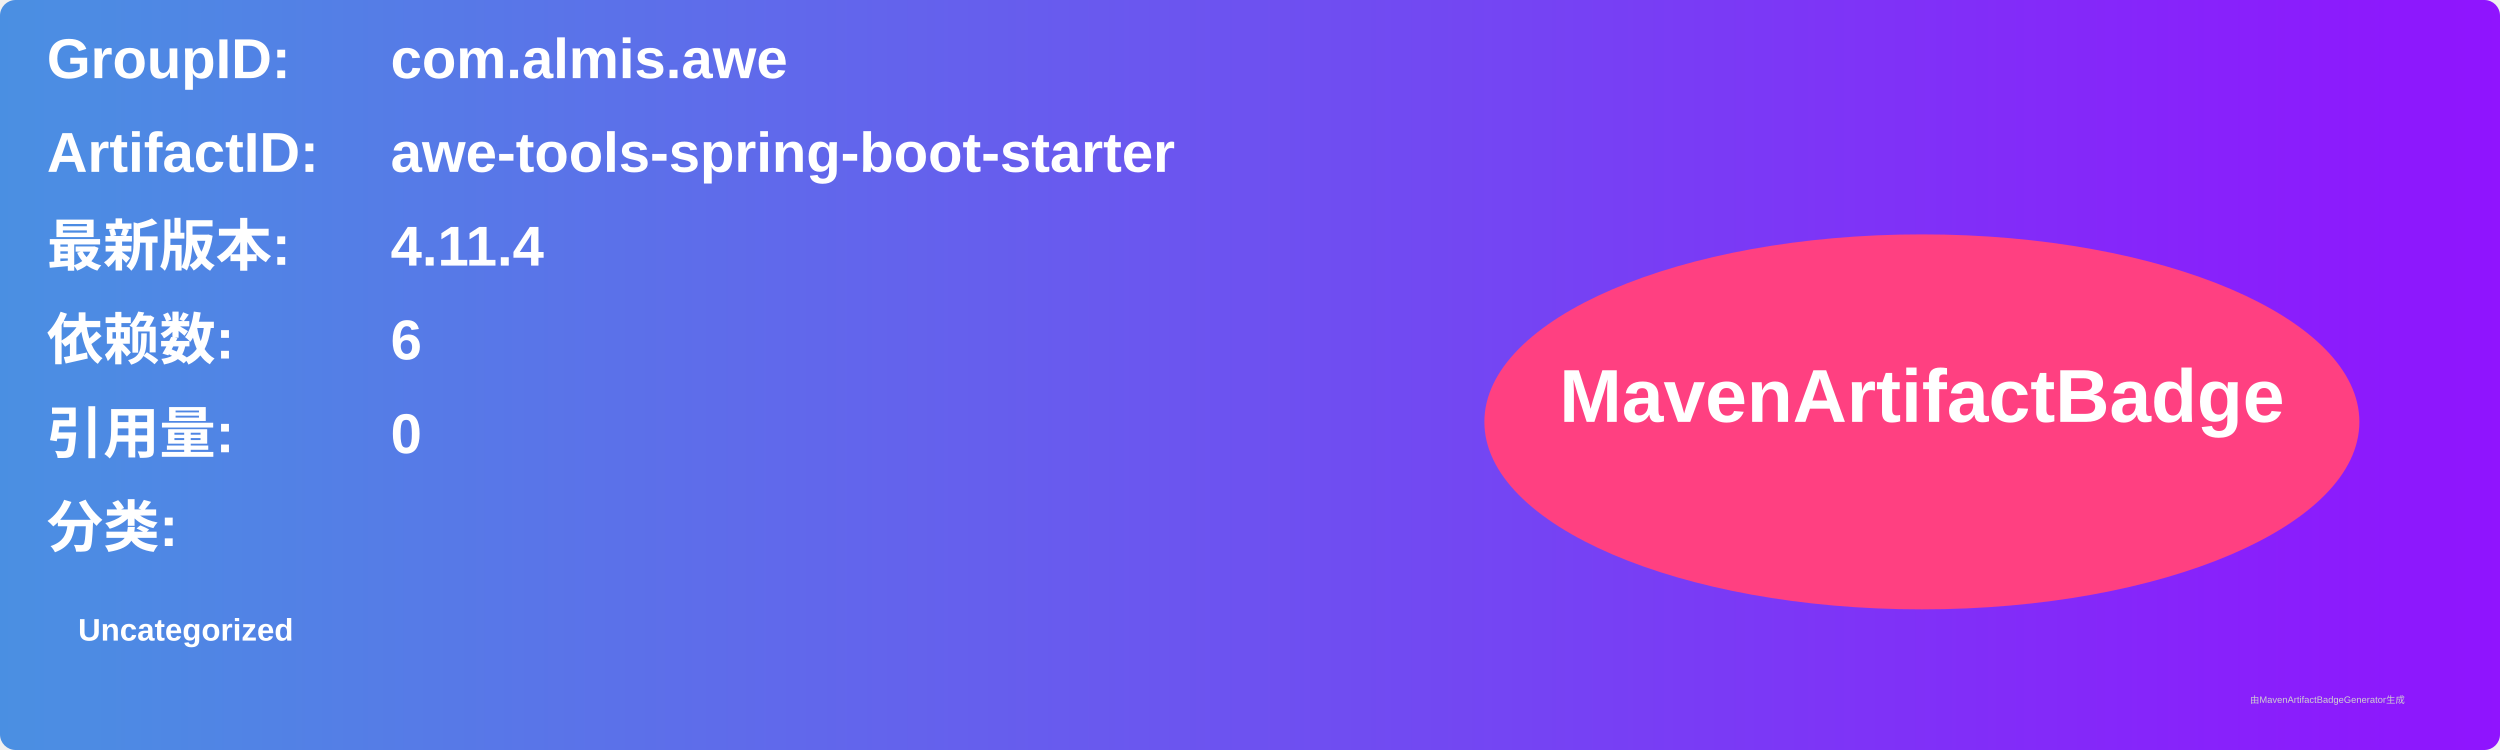
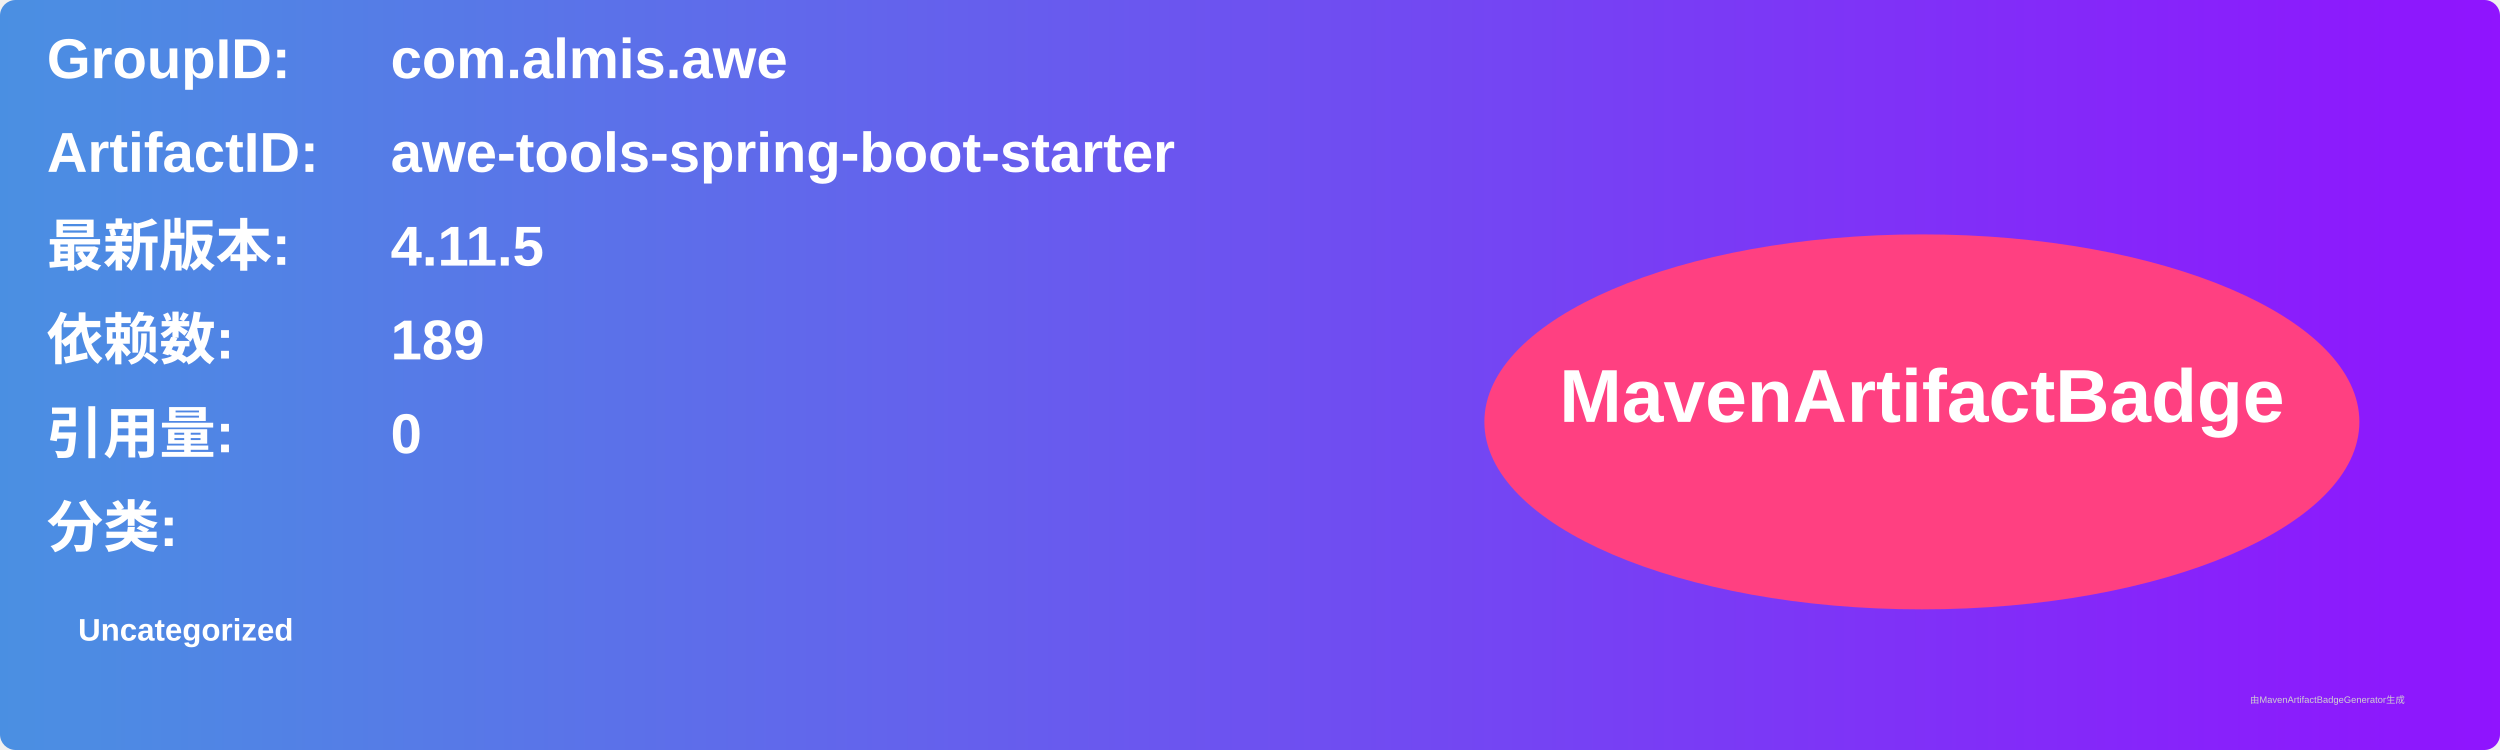
<svg xmlns="http://www.w3.org/2000/svg" width="800" height="240" viewBox="0 0 800 240">
  <linearGradient id="grad" x1="0%" y1="0%" x2="100%" y2="0%">
    <stop offset="0%" stop-color="#4a90e2" />
    <stop offset="100%" stop-color="#9013fe" />
  </linearGradient>
  <rect width="100%" height="100%" rx="5" ry="5" fill="url(#grad)" />
  <g transform="translate(15, 15)">
    <text x="0" y="10" font-family="Arial" font-size="18" fill="white" font-weight="bold" width="260">GroupID:</text>
    <text x="110" y="10" font-family="Arial" font-size="18" fill="white" font-weight="bold" width="460">com.almis.awe</text>
    <text x="0" y="40" font-family="Arial" font-size="18" fill="white" font-weight="bold" width="260">ArtifactID:</text>
    <text x="110" y="40" font-family="Arial" font-size="18" fill="white" font-weight="bold" width="460">awe-tools-spring-boot-starter</text>
    <text x="0" y="70" font-family="Arial" font-size="18" fill="white" font-weight="bold">最新版本:</text>
    <text x="110" y="70" font-family="Arial" font-size="18" fill="white" font-weight="bold">
-       <tspan font-weight="bold">4.11.4</tspan>
+       <tspan font-weight="bold">4.11.5</tspan>
    </text>
    <text x="0" y="100" font-family="Arial" font-size="18" fill="white" font-weight="bold">依赖数: </text>
    <text x="110" y="100" font-family="Arial" font-size="18" fill="white">
-       <tspan font-weight="bold">6</tspan>
+       <tspan font-weight="bold">189</tspan>
    </text>
    <text x="0" y="130" font-family="Arial" font-size="18" fill="white" font-weight="bold">引用量: </text>
    <text x="110" y="130" font-family="Arial" font-size="18" fill="white">
      <tspan font-weight="bold">0</tspan>
    </text>
    <text x="0" y="160" font-family="Arial" font-size="18" fill="white" font-weight="bold">分类:</text>
    <text x="10" y="190" font-family="Arial" font-size="10" fill="white">
      <tspan font-weight="bold">Uncategorized</tspan>
    </text>
    <ellipse cx="600" cy="120" rx="140" ry="60" fill="#ff4081" />
    <text x="600" y="120" text-anchor="middle" font-family="Arial" font-size="24" fill="white" font-weight="bold">MavenArtifactBadge</text>
  </g>
  <text x="720" y="225" font-family="Arial" font-size="3" fill="#d0d0d0">由MavenArtifactBadgeGenerator生成</text>
</svg>
